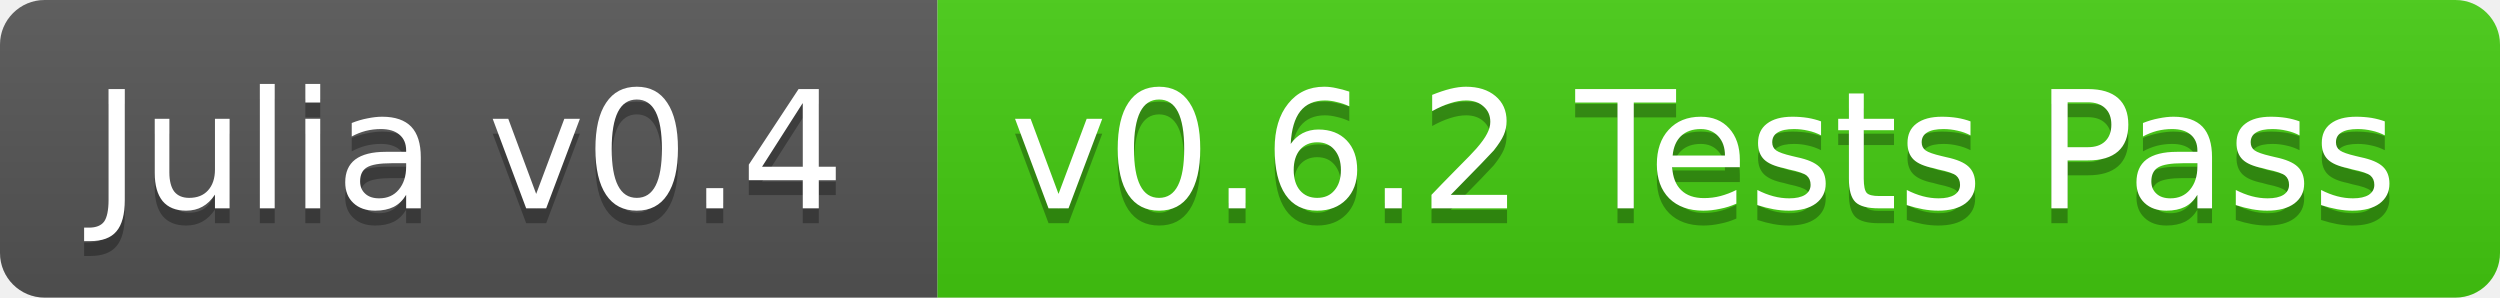
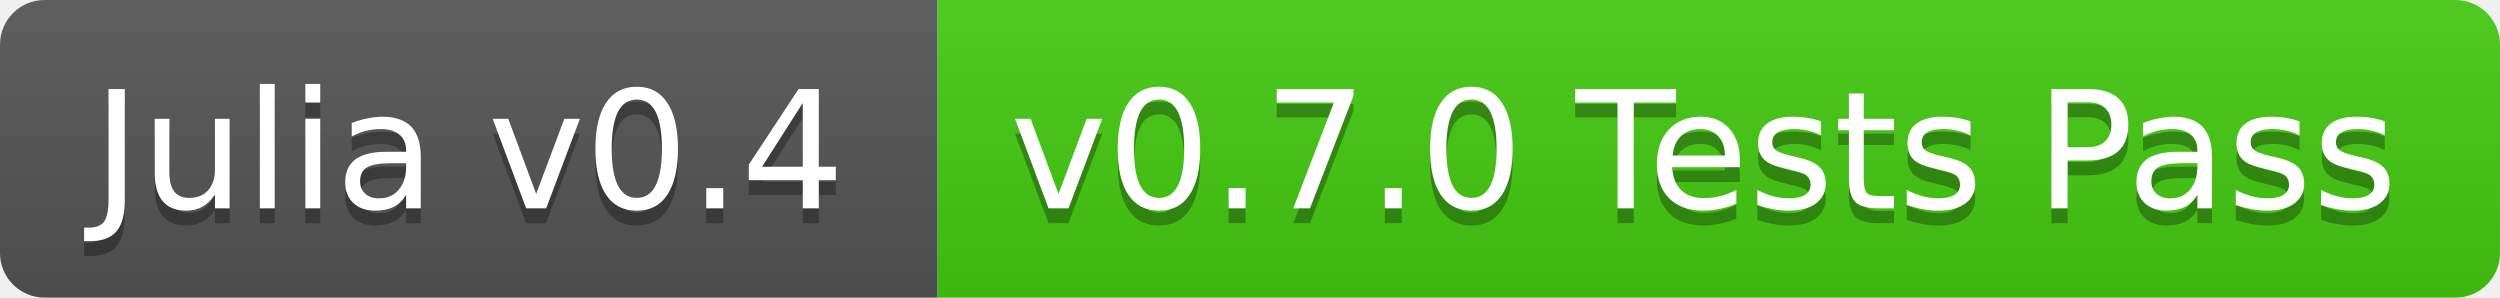
<svg xmlns="http://www.w3.org/2000/svg" width="168" height="20">
  <linearGradient id="b" x2="0" y2="100%">
    <stop offset="0" stop-color="#bbb" stop-opacity=".1" />
    <stop offset="1" stop-opacity=".1" />
  </linearGradient>
  <clipPath id="a">
    <rect width="168" height="20" rx="3" fill="#fff" />
  </clipPath>
  <g clip-path="url(#a)">
    <path fill="#555" d="M0 0h63v20H0z" />
    <path fill="#4c1" d="M63 0h105v20H63z" />
    <path fill="url(#b)" d="M0 0h168v20H0z" />
  </g>
  <g fill="#fff" text-anchor="middle" font-family="DejaVu Sans,Verdana,Geneva,sans-serif" font-size="11">
    <text x="31.5" y="15" fill="#010101" fill-opacity=".3">Julia v0.4</text>
    <text x="31.5" y="14">Julia v0.4</text>
-     <text x="114.5" y="15" fill="#010101" fill-opacity=".3">v0.6.2 Tests Pass</text>
-     <text x="114.5" y="14">v0.6.2 Tests Pass</text>
+     <text x="114.5" y="15" fill="#010101" fill-opacity=".3">v0.7.0 Tests Pass</text>
+     <text x="114.5" y="14">v0.7.0 Tests Pass</text>
  </g>
</svg>
